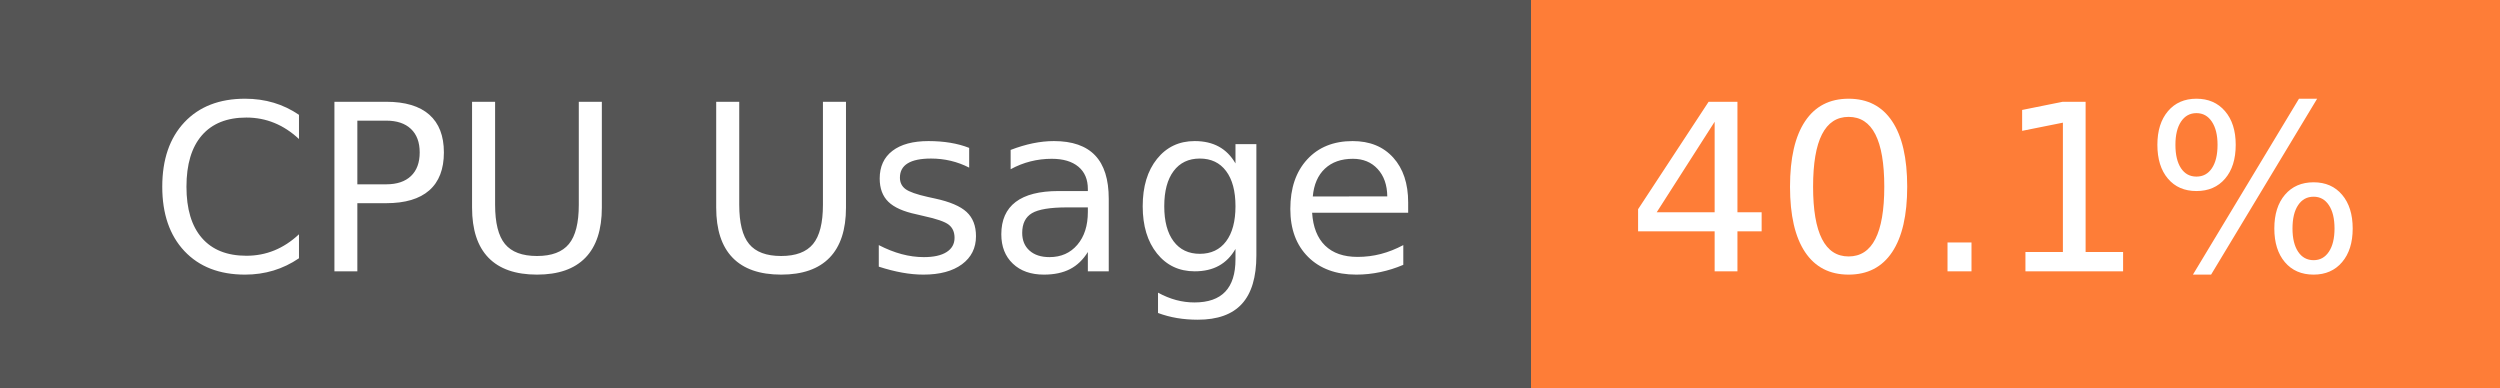
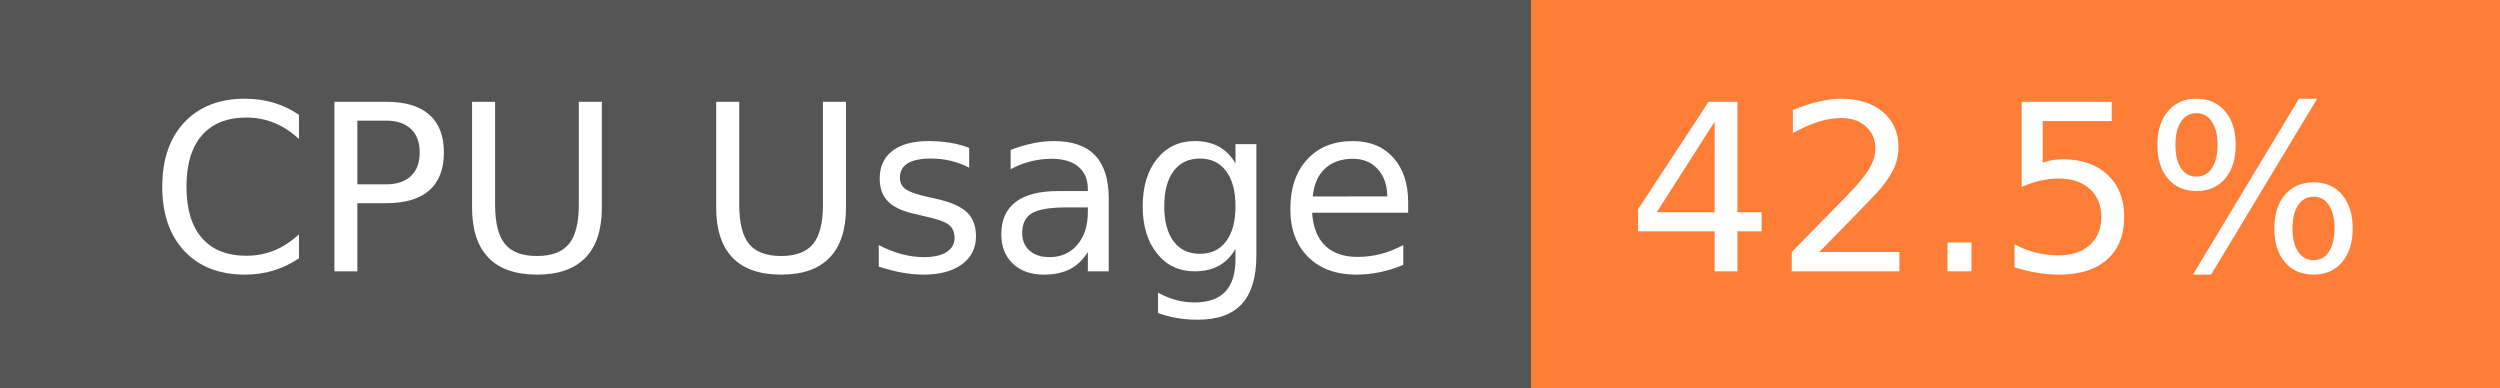
- <svg xmlns="http://www.w3.org/2000/svg" width="129" height="20" role="img" aria-label="CPU Usage: 40.1%">
+ <svg xmlns="http://www.w3.org/2000/svg" width="129" height="20" role="img" aria-label="CPU Usage: 42.5%">
  <g shape-rendering="crispEdges">
    <rect width="79" height="20" fill="#555" />
    <rect x="79" width="50" height="20" fill="#fe7d37" />
  </g>
  <g fill="#fff" text-anchor="middle" font-family="Verdana,Geneva,DejaVu Sans,sans-serif" text-rendering="geometricPrecision" font-size="120">
    <text x="405" y="140" transform="scale(.1)" fill="#fff" textLength="665">CPU Usage</text>
-     <text x="1030" y="140" transform="scale(.1)" fill="#fff" textLength="390">40.1%</text>
+     <text x="1030" y="140" transform="scale(.1)" fill="#fff" textLength="390">42.5%</text>
  </g>
</svg>
